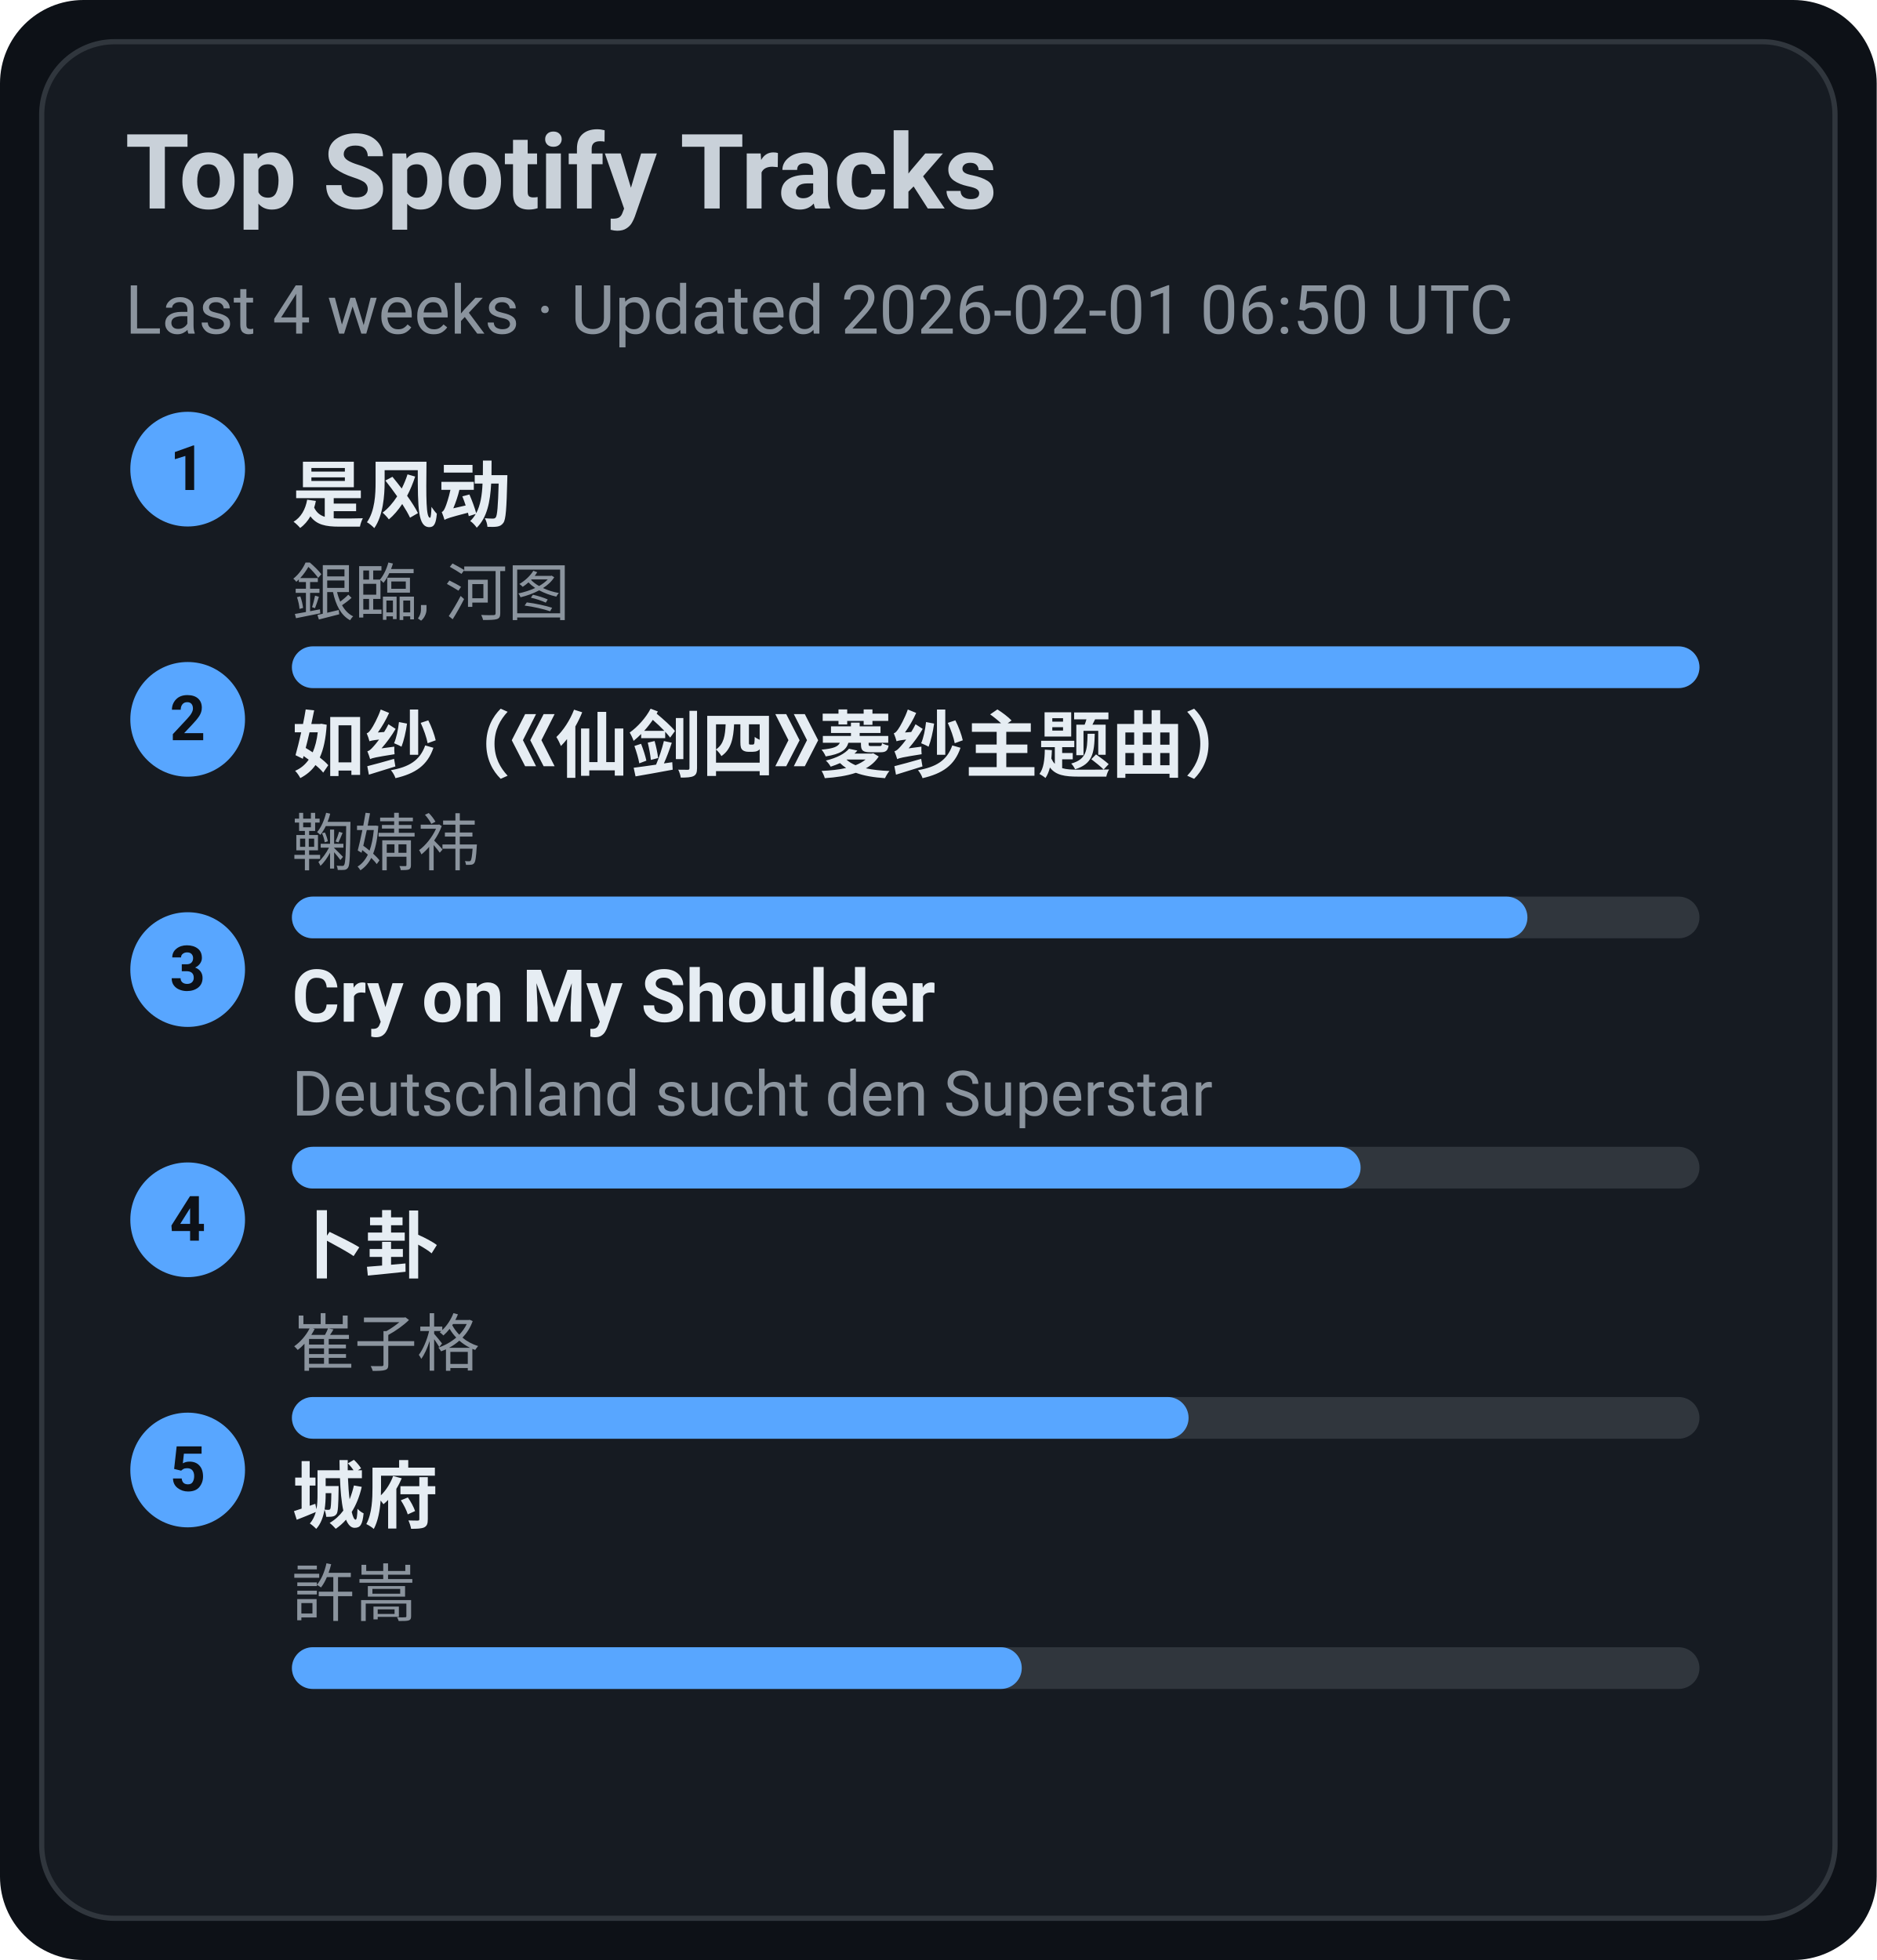
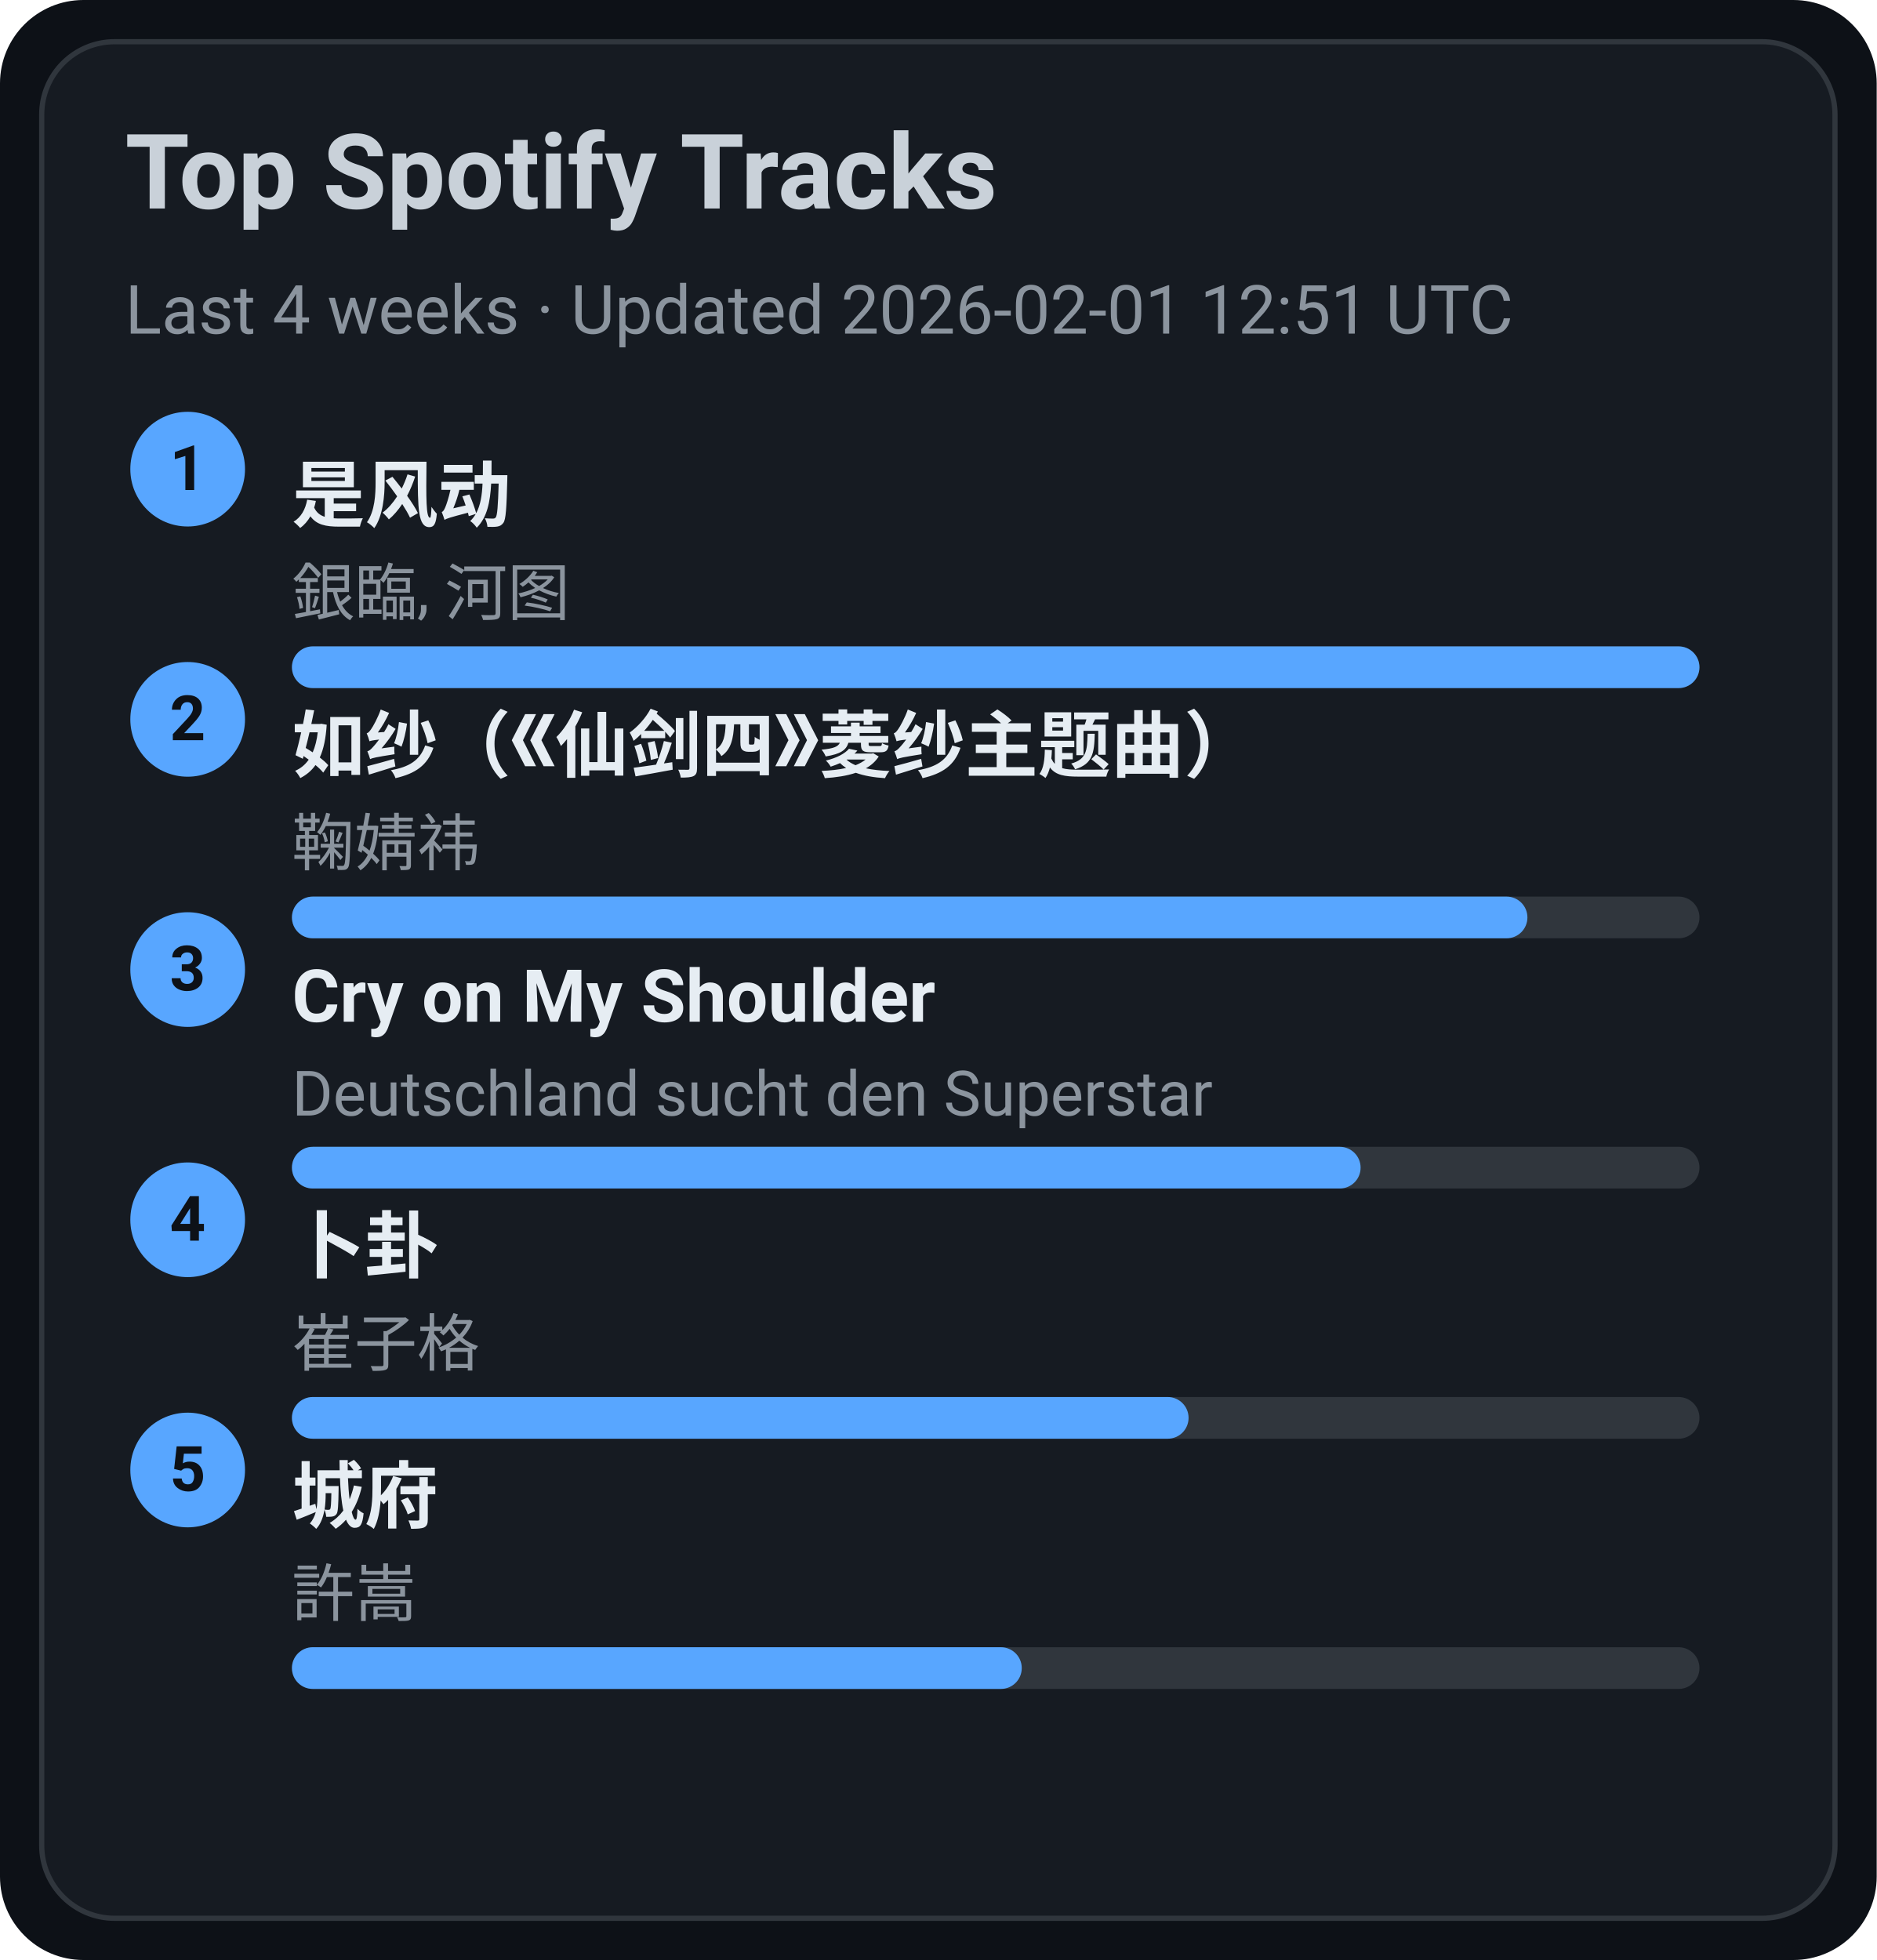
<svg xmlns="http://www.w3.org/2000/svg" width="360" height="376" viewBox="0 0 360 376">
  <style>text{font-family:-apple-system,BlinkMacSystemFont,Segoe UI,Roboto,Ubuntu,Helvetica Neue,Arial,Noto Sans,sans-serif}</style>
  <rect width="360" height="376" rx="16" fill="#0d1117" />
  <rect x="8" y="8" width="344" height="360" rx="14" fill="#161b22" stroke="#30363d" />
  <text x="24" y="40" font-size="20" fill="#c9d1d9" font-weight="600">Top Spotify Tracks</text>
-   <text x="24" y="64" font-size="13" fill="#8b949e">Last 4 weeks · Updated 2026-02-01 06:50 UTC</text>
+   <text x="24" y="64" font-size="13" fill="#8b949e">Last 4 weeks · Updated 2026-02-01 12:51 UTC</text>
  <circle cx="36" cy="90" r="11" fill="#58a6ff" />
  <text x="36" y="94" text-anchor="middle" font-size="12" fill="#0d1117" font-weight="700">1</text>
  <a href="https://open.spotify.com/track/3lePQ8c4jq7bTePsXEmslh" target="_blank" rel="noopener noreferrer">
    <text x="56" y="100" font-size="14" fill="#e6edf3" font-weight="600">是风动</text>
  </a>
  <text x="56" y="118" font-size="12" fill="#8b949e">銀臨, 河图</text>
  <rect x="56" y="124" width="270" height="8" rx="4" fill="#30363d" />
  <rect x="56" y="124" width="270" height="8" rx="4" fill="#58a6ff" />
  <circle cx="36" cy="138" r="11" fill="#58a6ff" />
  <text x="36" y="142" text-anchor="middle" font-size="12" fill="#0d1117" font-weight="700">2</text>
  <a href="https://open.spotify.com/track/69FUNgvEVkNbHq43lgvdme" target="_blank" rel="noopener noreferrer">
    <text x="56" y="148" font-size="14" fill="#e6edf3" font-weight="600">如纱（《仙剑四》菱纱主题曲）</text>
  </a>
  <text x="56" y="166" font-size="12" fill="#8b949e">鞠婧祎</text>
  <rect x="56" y="172" width="270" height="8" rx="4" fill="#30363d" />
  <rect x="56" y="172" width="237" height="8" rx="4" fill="#58a6ff" />
  <circle cx="36" cy="186" r="11" fill="#58a6ff" />
  <text x="36" y="190" text-anchor="middle" font-size="12" fill="#0d1117" font-weight="700">3</text>
  <a href="https://open.spotify.com/track/6usmG2MoD0C0Lc2pNgCVWV" target="_blank" rel="noopener noreferrer">
    <text x="56" y="196" font-size="14" fill="#e6edf3" font-weight="600">Cry on My Shoulder</text>
  </a>
  <text x="56" y="214" font-size="12" fill="#8b949e">Deutschland sucht den Superstar</text>
  <rect x="56" y="220" width="270" height="8" rx="4" fill="#30363d" />
  <rect x="56" y="220" width="205" height="8" rx="4" fill="#58a6ff" />
  <circle cx="36" cy="234" r="11" fill="#58a6ff" />
  <text x="36" y="238" text-anchor="middle" font-size="12" fill="#0d1117" font-weight="700">4</text>
  <a href="https://open.spotify.com/track/4ToeYifpQaikbYa7krOD6s" target="_blank" rel="noopener noreferrer">
    <text x="56" y="244" font-size="14" fill="#e6edf3" font-weight="600">卜卦</text>
  </a>
  <text x="56" y="262" font-size="12" fill="#8b949e">崔子格</text>
  <rect x="56" y="268" width="270" height="8" rx="4" fill="#30363d" />
  <rect x="56" y="268" width="172" height="8" rx="4" fill="#58a6ff" />
  <circle cx="36" cy="282" r="11" fill="#58a6ff" />
  <text x="36" y="286" text-anchor="middle" font-size="12" fill="#0d1117" font-weight="700">5</text>
  <a href="https://open.spotify.com/track/4AmlSf7hye0QVpnHCcEoEw" target="_blank" rel="noopener noreferrer">
    <text x="56" y="292" font-size="14" fill="#e6edf3" font-weight="600">城府</text>
  </a>
  <text x="56" y="310" font-size="12" fill="#8b949e">許嵩</text>
  <rect x="56" y="316" width="270" height="8" rx="4" fill="#30363d" />
  <rect x="56" y="316" width="140" height="8" rx="4" fill="#58a6ff" />
</svg>
